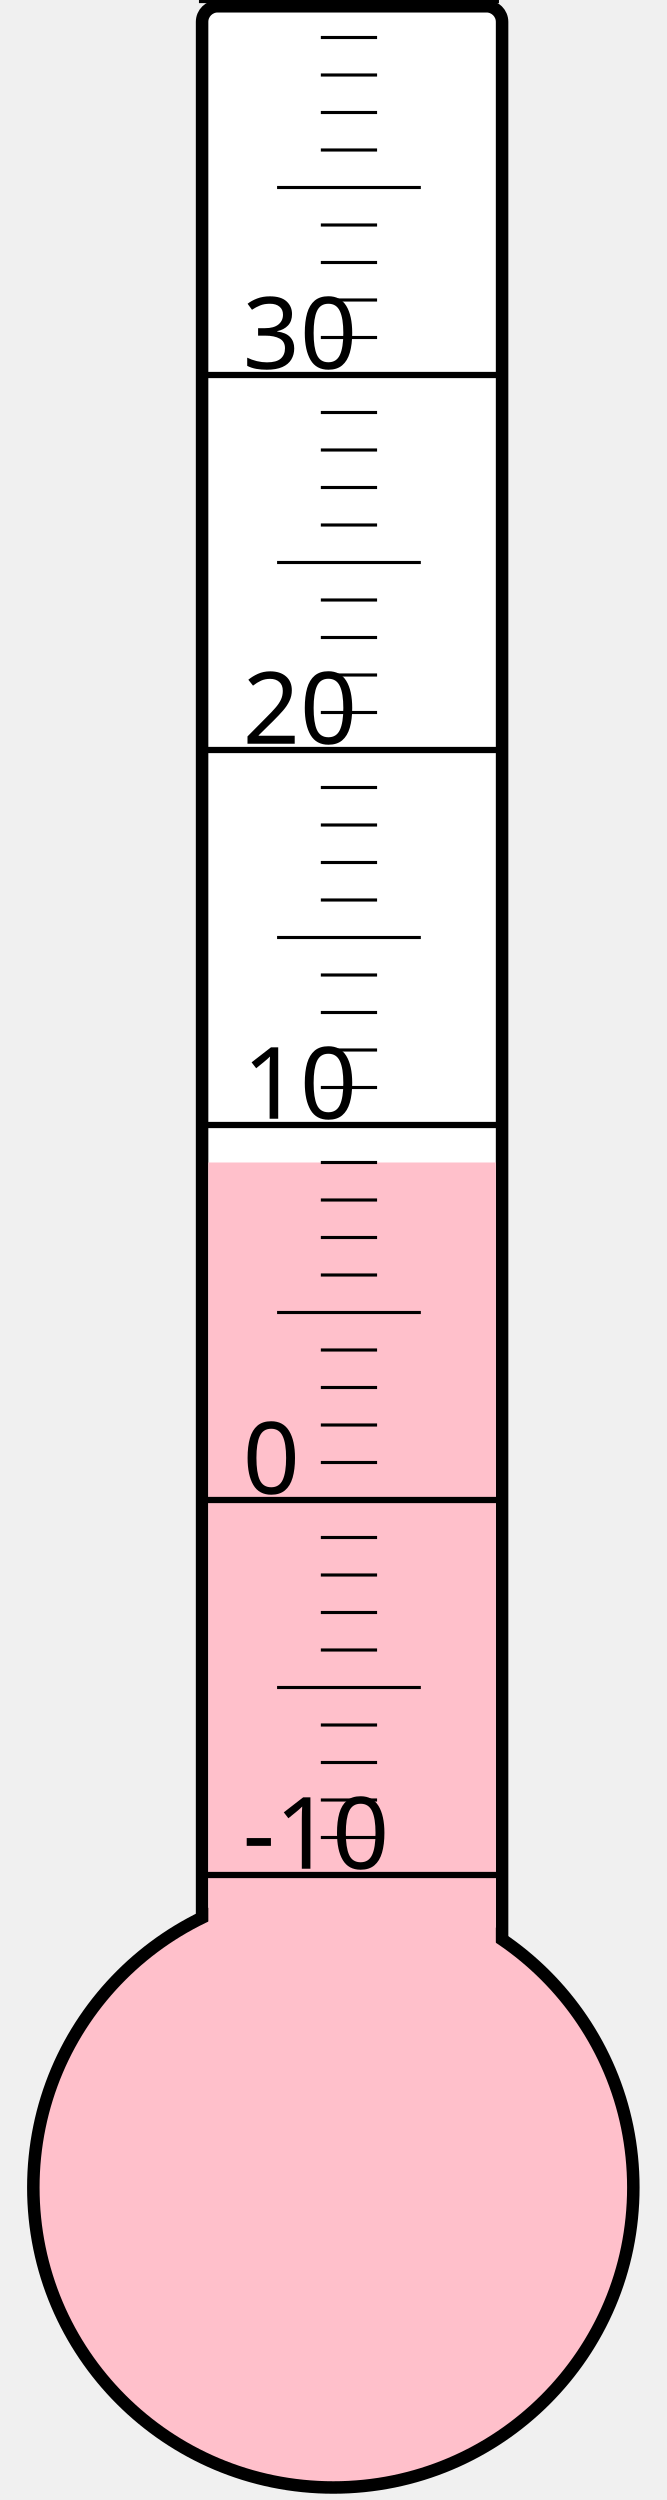
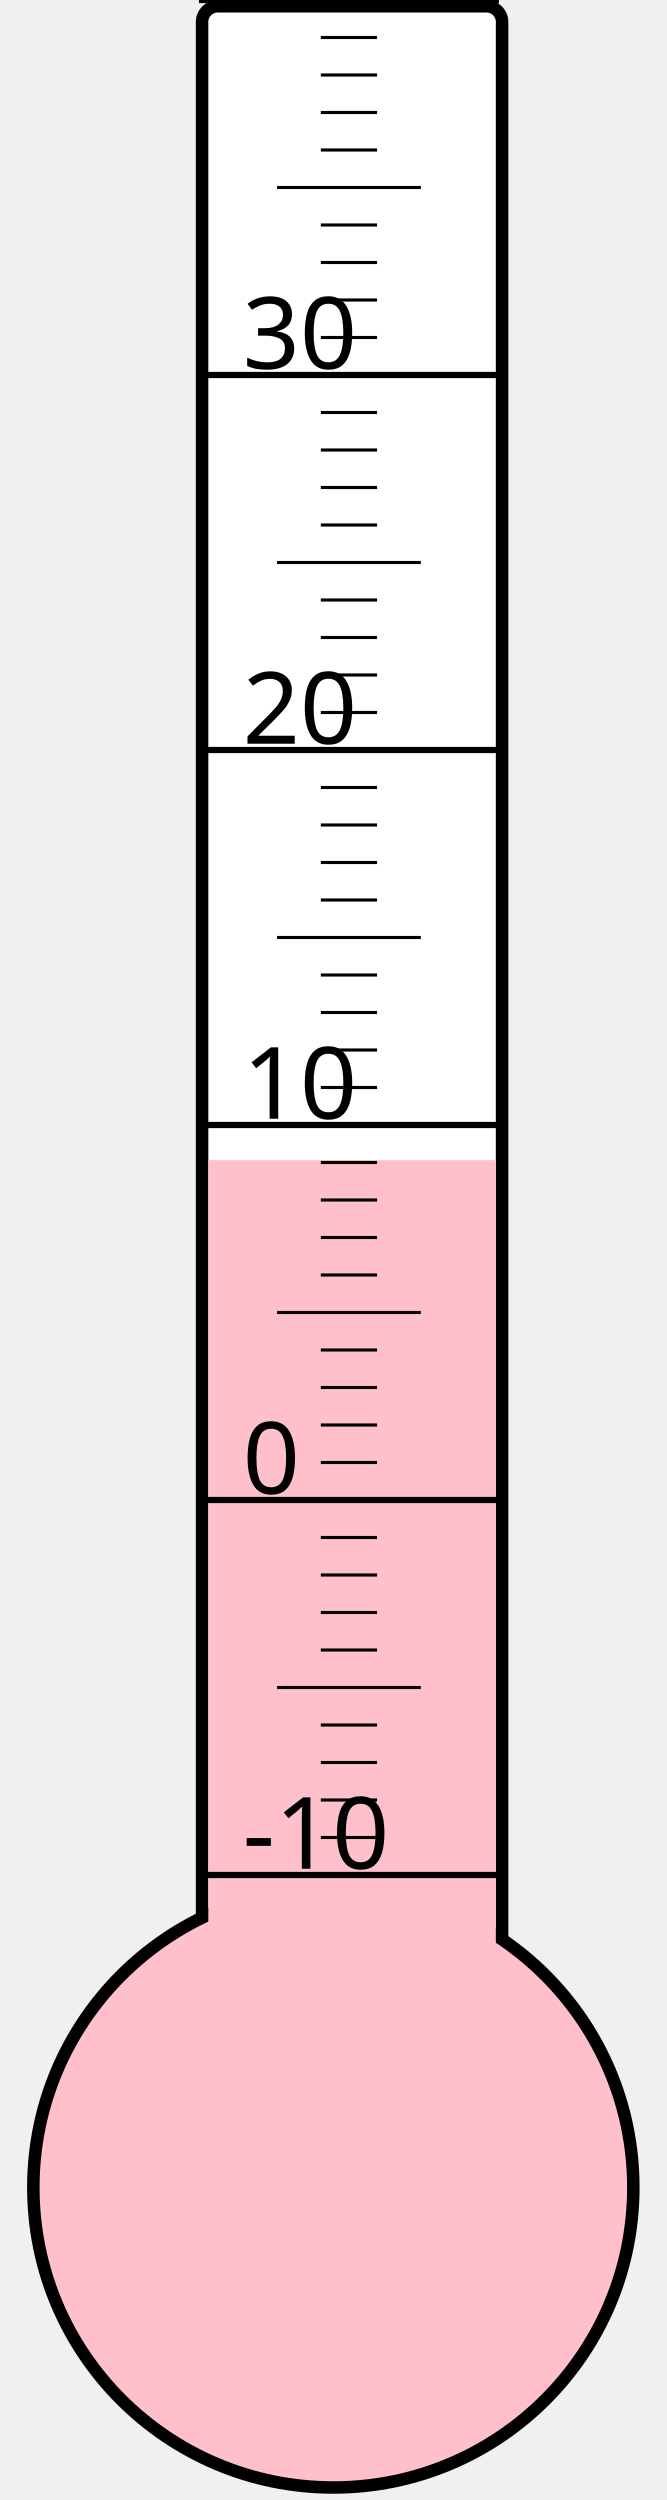
<svg xmlns="http://www.w3.org/2000/svg" width="40px" height="150px" viewBox="0 0 200 800">
  <rect width="200" height="800" x="0" y="0" style="fill: #ffffeb; fill-opacity: 0;" />
  <rect width="96" height="680" x="58" y="2" rx="5" ry="5" style="fill: white; fill-opacity: 1; stroke: black; stroke-width: 4;" />
  <circle cx="100" cy="700" r="96" style="fill: pink; stroke: black; stroke-width: 4;" />
-   <rect width="92" height="328.0" x="60" y="372.0" style="fill: pink; fill-opacity: 1; stroke-width: 0;" />
+   <rect width="92" height="328.75" x="60" y="371.25" style="fill: pink; fill-opacity: 1; stroke-width: 0;" />
  <text x="71" y="598" style="font-family: sans-serif; font-size: 24pt;">-10</text>
  <text x="71" y="478" style="font-family: sans-serif; font-size: 24pt;">0</text>
  <text x="71" y="358" style="font-family: sans-serif; font-size: 24pt;">10</text>
  <text x="71" y="238" style="font-family: sans-serif; font-size: 24pt;">20</text>
  <text x="71" y="118" style="font-family: sans-serif; font-size: 24pt;">30</text>
  <g style="stroke: black;">
    <line x1="57" y1="600" x2="153" y2="600" style="stroke-width: 2;" />
    <line x1="96" y1="588" x2="114" y2="588" style="stroke-width: 1;" />
    <line x1="96" y1="576" x2="114" y2="576" style="stroke-width: 1;" />
    <line x1="96" y1="564" x2="114" y2="564" style="stroke-width: 1;" />
    <line x1="96" y1="552" x2="114" y2="552" style="stroke-width: 1;" />
    <line x1="82" y1="540" x2="128" y2="540" style="stroke-width: 1;" />
    <line x1="96" y1="528" x2="114" y2="528" style="stroke-width: 1;" />
    <line x1="96" y1="516" x2="114" y2="516" style="stroke-width: 1;" />
    <line x1="96" y1="504" x2="114" y2="504" style="stroke-width: 1;" />
    <line x1="96" y1="492" x2="114" y2="492" style="stroke-width: 1;" />
    <line x1="57" y1="480" x2="153" y2="480" style="stroke-width: 2;" />
    <line x1="96" y1="468" x2="114" y2="468" style="stroke-width: 1;" />
    <line x1="96" y1="456" x2="114" y2="456" style="stroke-width: 1;" />
    <line x1="96" y1="444" x2="114" y2="444" style="stroke-width: 1;" />
    <line x1="96" y1="432" x2="114" y2="432" style="stroke-width: 1;" />
    <line x1="82" y1="420" x2="128" y2="420" style="stroke-width: 1;" />
    <line x1="96" y1="408" x2="114" y2="408" style="stroke-width: 1;" />
    <line x1="96" y1="396" x2="114" y2="396" style="stroke-width: 1;" />
    <line x1="96" y1="384" x2="114" y2="384" style="stroke-width: 1;" />
    <line x1="96" y1="372" x2="114" y2="372" style="stroke-width: 1;" />
    <line x1="57" y1="360" x2="153" y2="360" style="stroke-width: 2;" />
    <line x1="96" y1="348" x2="114" y2="348" style="stroke-width: 1;" />
    <line x1="96" y1="336" x2="114" y2="336" style="stroke-width: 1;" />
    <line x1="96" y1="324" x2="114" y2="324" style="stroke-width: 1;" />
    <line x1="96" y1="312" x2="114" y2="312" style="stroke-width: 1;" />
    <line x1="82" y1="300" x2="128" y2="300" style="stroke-width: 1;" />
    <line x1="96" y1="288" x2="114" y2="288" style="stroke-width: 1;" />
    <line x1="96" y1="276" x2="114" y2="276" style="stroke-width: 1;" />
    <line x1="96" y1="264" x2="114" y2="264" style="stroke-width: 1;" />
    <line x1="96" y1="252" x2="114" y2="252" style="stroke-width: 1;" />
    <line x1="57" y1="240" x2="153" y2="240" style="stroke-width: 2;" />
    <line x1="96" y1="228" x2="114" y2="228" style="stroke-width: 1;" />
    <line x1="96" y1="216" x2="114" y2="216" style="stroke-width: 1;" />
    <line x1="96" y1="204" x2="114" y2="204" style="stroke-width: 1;" />
    <line x1="96" y1="192" x2="114" y2="192" style="stroke-width: 1;" />
    <line x1="82" y1="180" x2="128" y2="180" style="stroke-width: 1;" />
    <line x1="96" y1="168" x2="114" y2="168" style="stroke-width: 1;" />
    <line x1="96" y1="156" x2="114" y2="156" style="stroke-width: 1;" />
    <line x1="96" y1="144" x2="114" y2="144" style="stroke-width: 1;" />
    <line x1="96" y1="132" x2="114" y2="132" style="stroke-width: 1;" />
    <line x1="57" y1="120" x2="153" y2="120" style="stroke-width: 2;" />
    <line x1="96" y1="108" x2="114" y2="108" style="stroke-width: 1;" />
    <line x1="96" y1="96" x2="114" y2="96" style="stroke-width: 1;" />
    <line x1="96" y1="84" x2="114" y2="84" style="stroke-width: 1;" />
    <line x1="96" y1="72" x2="114" y2="72" style="stroke-width: 1;" />
    <line x1="82" y1="60" x2="128" y2="60" style="stroke-width: 1;" />
    <line x1="96" y1="48" x2="114" y2="48" style="stroke-width: 1;" />
    <line x1="96" y1="36" x2="114" y2="36" style="stroke-width: 1;" />
    <line x1="96" y1="24" x2="114" y2="24" style="stroke-width: 1;" />
    <line x1="96" y1="12" x2="114" y2="12" style="stroke-width: 1;" />
    <line x1="57" y1="0" x2="153" y2="0" style="stroke-width: 2;" />
  </g>
</svg>
